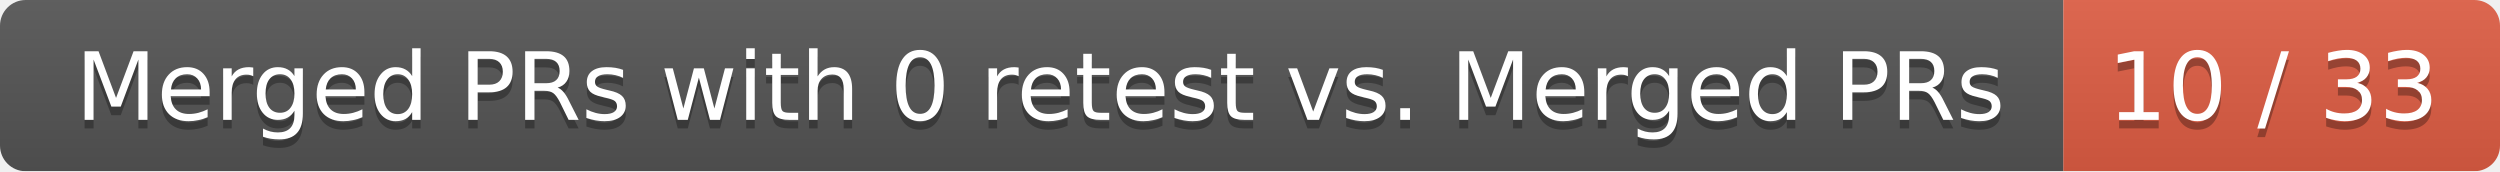
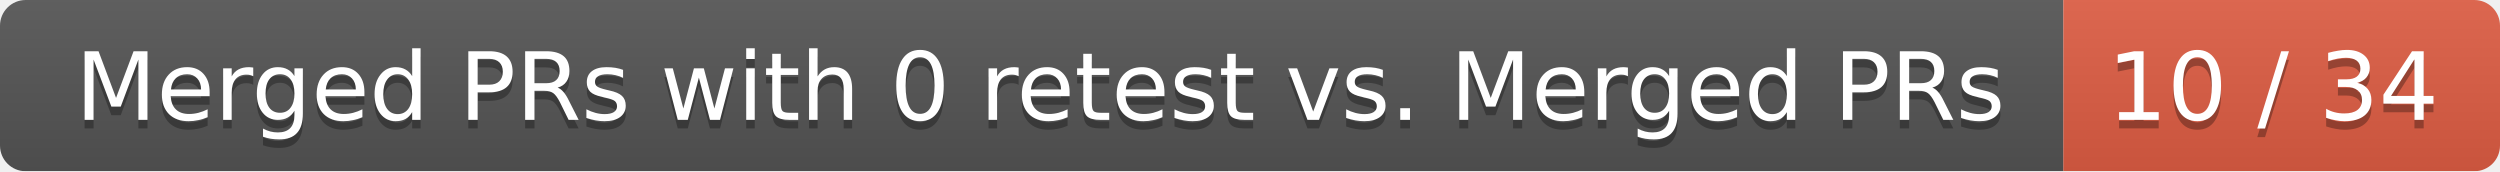
<svg xmlns="http://www.w3.org/2000/svg" width="292" height="20">
  <linearGradient id="smooth" x2="0" y2="100%">
    <stop offset="0" stop-color="#bbb" stop-opacity=".1" />
    <stop offset="1" stop-opacity=".1" />
  </linearGradient>
  <mask id="round">
    <rect width="292" height="20" rx="3" fill="#fff" />
  </mask>
  <g mask="url(#round)">
    <rect width="241" height="20" fill="#555" />
    <rect x="241" width="51" height="20" fill="#e05d44" />
    <rect width="292" height="20" fill="url(#smooth)" />
  </g>
  <g fill="#fff" text-anchor="middle" font-family="DejaVu Sans,Verdana,Geneva,sans-serif" font-size="11">
    <text x="121.5" y="15" fill="#010101" fill-opacity=".3">Merged PRs with 0 retest vs. Merged PRs</text>
    <text x="121.5" y="14">Merged PRs with 0 retest vs. Merged PRs</text>
-     <text x="265.5" y="15" fill="#010101" fill-opacity=".3">10 / 33</text>
-     <text x="265.5" y="14">10 / 33</text>
+     <text x="265.5" y="15" fill="#010101" fill-opacity=".3">10 / 34</text>
+     <text x="265.5" y="14">10 / 34</text>
  </g>
</svg>
